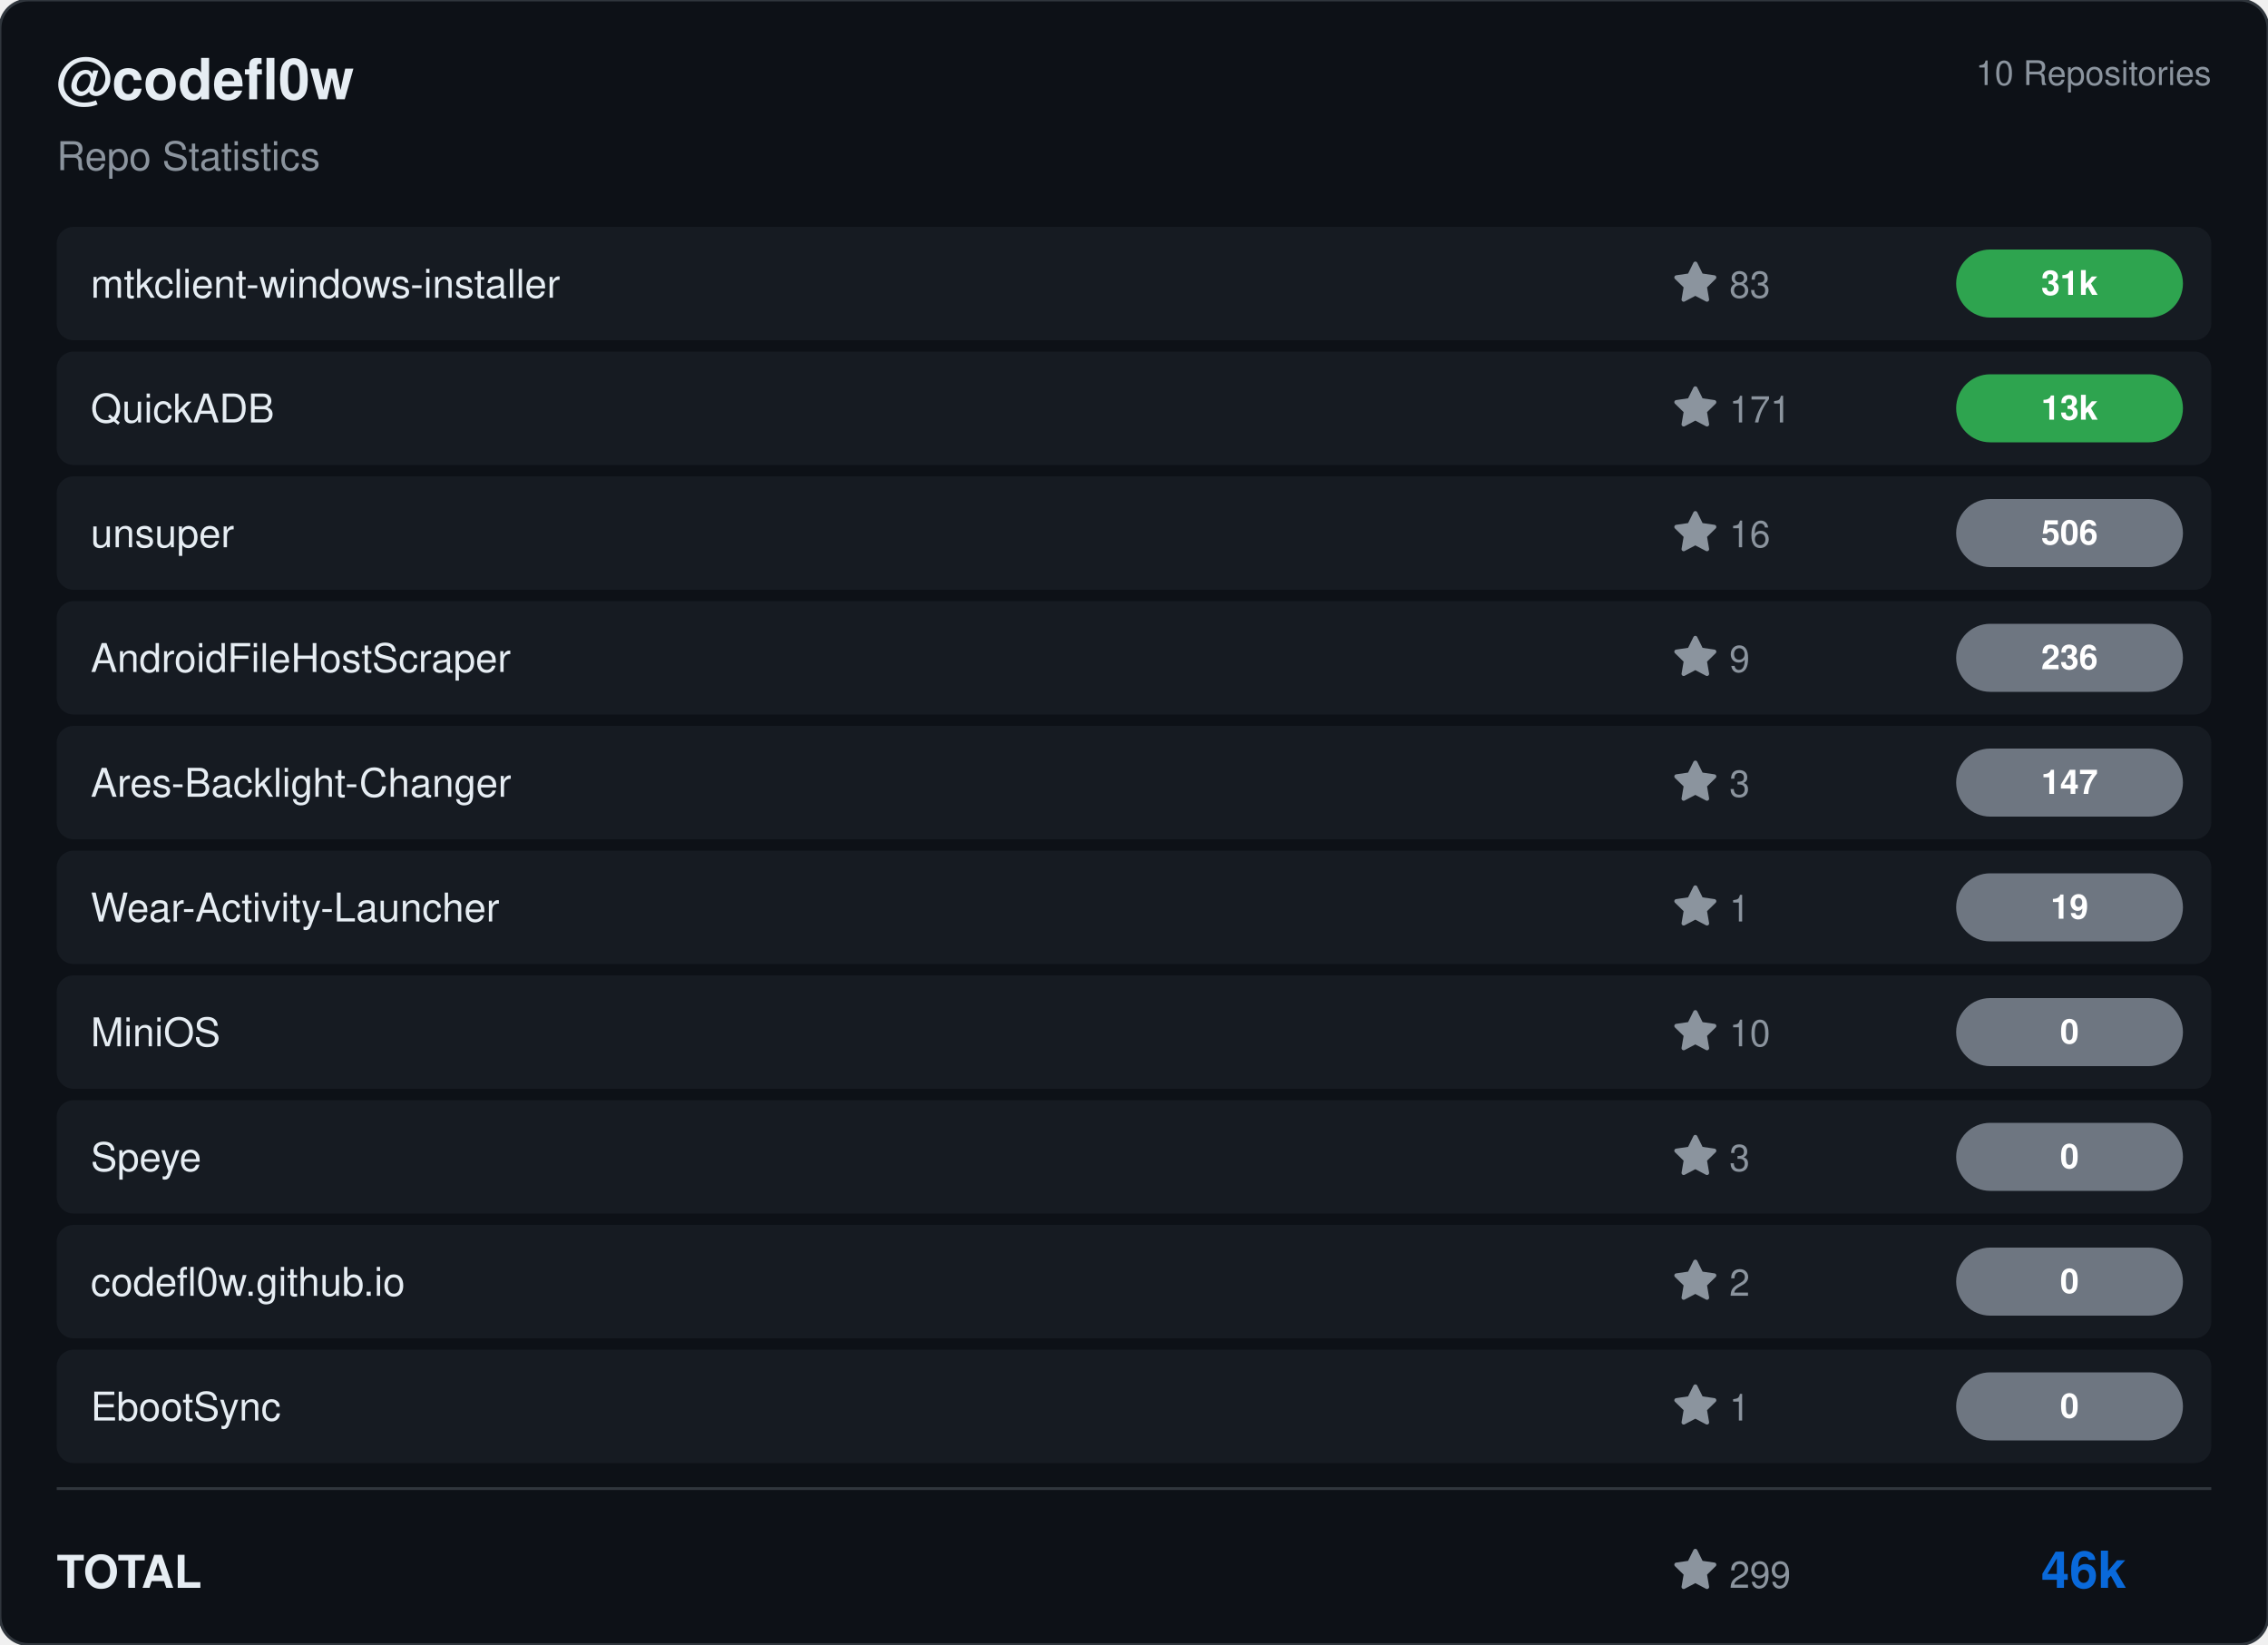
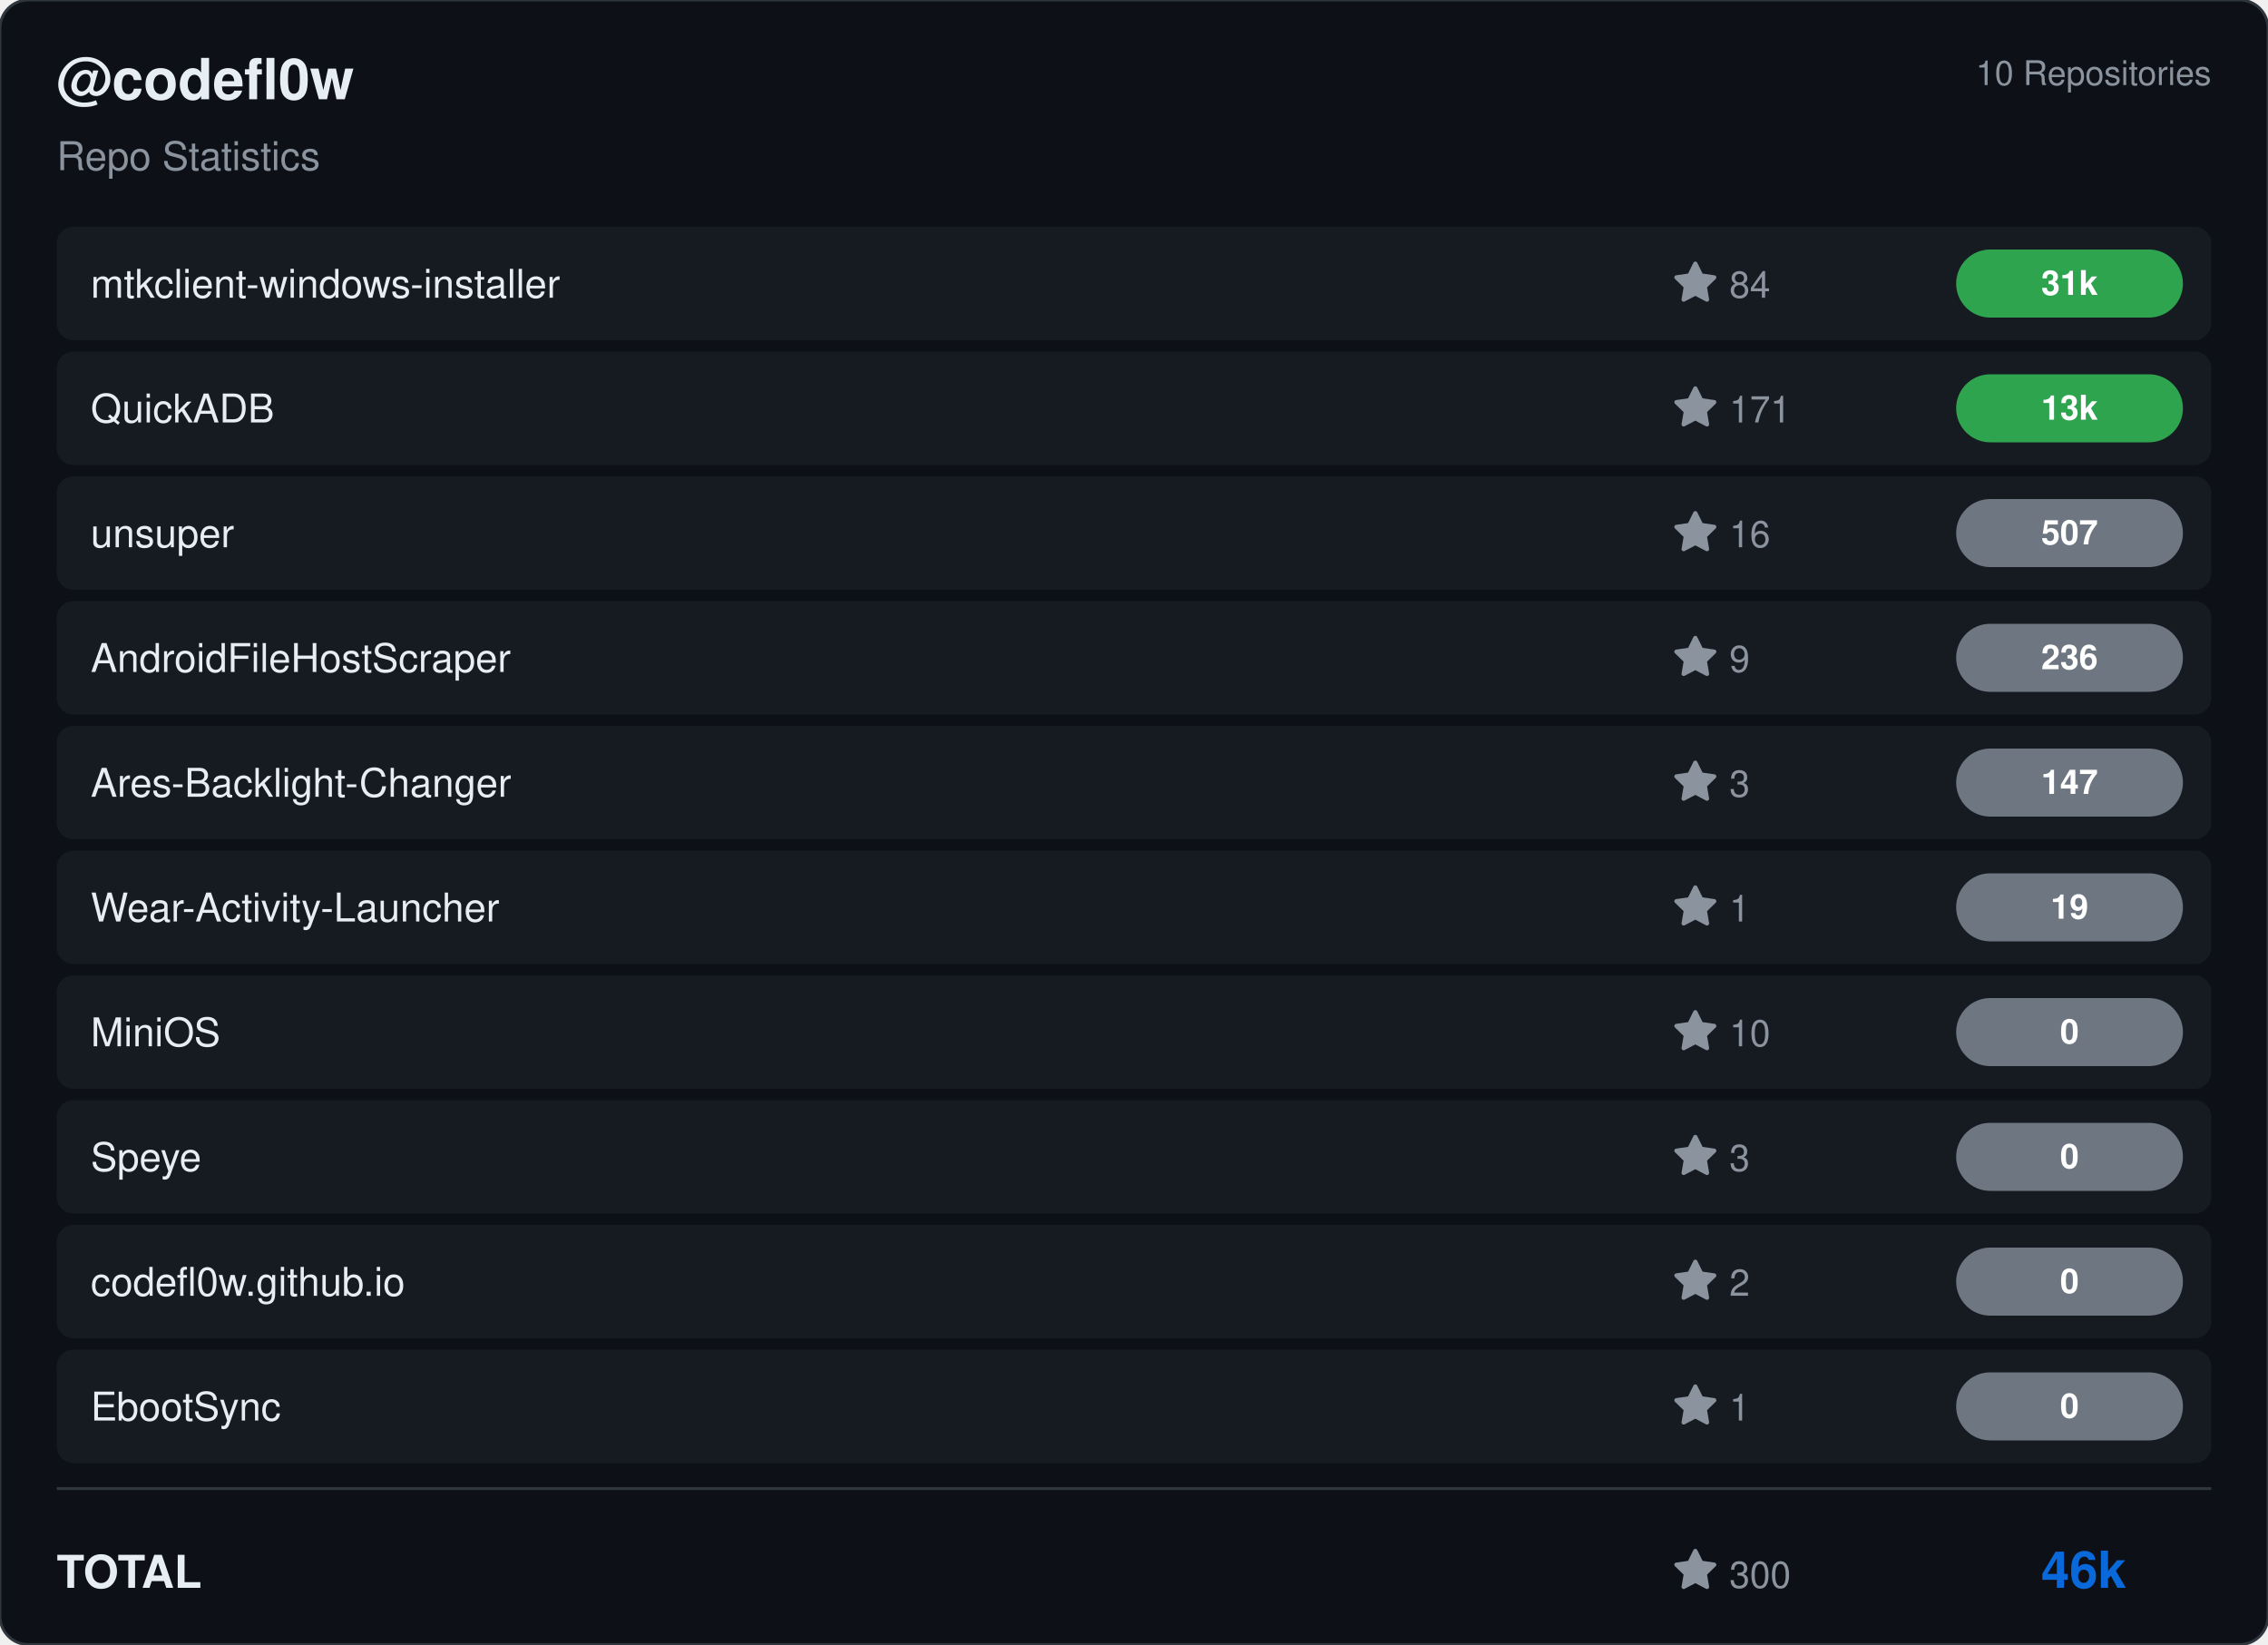
<svg xmlns="http://www.w3.org/2000/svg" viewBox="0 0 800 580" width="800" height="580">
  <rect width="800" height="580" rx="10" fill="#0d1117" stroke="#30363d" stroke-width="1" />
  <g transform="translate(20, 35)">
    <text fill="#e6edf3" font-size="20" font-family="Segoe UI, Helvetica, Arial, sans-serif" font-weight="600">@codefl0w</text>
    <text y="25" fill="#8b949e" font-size="14" font-family="Segoe UI, Helvetica, Arial, sans-serif">Repo Statistics</text>
  </g>
  <text x="780" y="30" fill="#8b949e" font-size="12" font-family="Segoe UI, Helvetica, Arial, sans-serif" text-anchor="end">10 Repositories</text>
  <rect x="20" y="80" width="760" height="40" rx="6" fill="#161b22" />
  <text x="32" y="105" fill="#e6edf3" font-size="14" font-family="Segoe UI, Helvetica, Arial, sans-serif" font-weight="500">mtkclient-windows-installer</text>
  <g transform="translate(590, 92)">
    <path d="M8 .25a.75.75 0 0 1 .673.418l1.882 3.815 4.21.612a.75.75 0 0 1 .416 1.279l-3.046 2.97.719 4.192a.751.751 0 0 1-1.088.791L8 12.347l-3.766 1.98a.75.75 0 0 1-1.088-.79l.72-4.194L.818 6.374a.75.75 0 0 1 .416-1.28l4.21-.611L7.327.668A.75.75 0 0 1 8 .25Z" fill="#8b949e" />
-     <text x="20" y="13" fill="#8b949e" font-size="13" font-family="Segoe UI, Helvetica, Arial, sans-serif">83</text>
+     <text x="20" y="13" fill="#8b949e" font-size="13" font-family="Segoe UI, Helvetica, Arial, sans-serif">84</text>
  </g>
  <rect x="690" y="88.0" width="80" height="24" rx="12" fill="#2ea44f" />
  <text x="730.0" y="104.0" fill="#ffffff" font-size="12" font-weight="bold" font-family="Segoe UI, Helvetica, Arial, sans-serif" text-anchor="middle">31k</text>
  <rect x="20" y="124" width="760" height="40" rx="6" fill="#161b22" />
  <text x="32" y="149" fill="#e6edf3" font-size="14" font-family="Segoe UI, Helvetica, Arial, sans-serif" font-weight="500">QuickADB</text>
  <g transform="translate(590, 136)">
    <path d="M8 .25a.75.75 0 0 1 .673.418l1.882 3.815 4.21.612a.75.75 0 0 1 .416 1.279l-3.046 2.97.719 4.192a.751.751 0 0 1-1.088.791L8 12.347l-3.766 1.98a.75.75 0 0 1-1.088-.79l.72-4.194L.818 6.374a.75.75 0 0 1 .416-1.28l4.21-.611L7.327.668A.75.75 0 0 1 8 .25Z" fill="#8b949e" />
    <text x="20" y="13" fill="#8b949e" font-size="13" font-family="Segoe UI, Helvetica, Arial, sans-serif">171</text>
  </g>
  <rect x="690" y="132.0" width="80" height="24" rx="12" fill="#2ea44f" />
  <text x="730.0" y="148.0" fill="#ffffff" font-size="12" font-weight="bold" font-family="Segoe UI, Helvetica, Arial, sans-serif" text-anchor="middle">13k</text>
  <rect x="20" y="168" width="760" height="40" rx="6" fill="#161b22" />
  <text x="32" y="193" fill="#e6edf3" font-size="14" font-family="Segoe UI, Helvetica, Arial, sans-serif" font-weight="500">unsuper</text>
  <g transform="translate(590, 180)">
    <path d="M8 .25a.75.75 0 0 1 .673.418l1.882 3.815 4.21.612a.75.75 0 0 1 .416 1.279l-3.046 2.97.719 4.192a.751.751 0 0 1-1.088.791L8 12.347l-3.766 1.98a.75.75 0 0 1-1.088-.79l.72-4.194L.818 6.374a.75.75 0 0 1 .416-1.28l4.21-.611L7.327.668A.75.75 0 0 1 8 .25Z" fill="#8b949e" />
    <text x="20" y="13" fill="#8b949e" font-size="13" font-family="Segoe UI, Helvetica, Arial, sans-serif">16</text>
  </g>
  <rect x="690" y="176.0" width="80" height="24" rx="12" fill="#6e7681" />
-   <text x="730.0" y="192.0" fill="#ffffff" font-size="12" font-weight="bold" font-family="Segoe UI, Helvetica, Arial, sans-serif" text-anchor="middle">506</text>
+   <text x="730.0" y="192.0" fill="#ffffff" font-size="12" font-weight="bold" font-family="Segoe UI, Helvetica, Arial, sans-serif" text-anchor="middle">507</text>
  <rect x="20" y="212" width="760" height="40" rx="6" fill="#161b22" />
  <text x="32" y="237" fill="#e6edf3" font-size="14" font-family="Segoe UI, Helvetica, Arial, sans-serif" font-weight="500">AndroidFileHostScraper</text>
  <g transform="translate(590, 224)">
    <path d="M8 .25a.75.75 0 0 1 .673.418l1.882 3.815 4.21.612a.75.75 0 0 1 .416 1.279l-3.046 2.97.719 4.192a.751.751 0 0 1-1.088.791L8 12.347l-3.766 1.98a.75.75 0 0 1-1.088-.79l.72-4.194L.818 6.374a.75.75 0 0 1 .416-1.28l4.21-.611L7.327.668A.75.75 0 0 1 8 .25Z" fill="#8b949e" />
    <text x="20" y="13" fill="#8b949e" font-size="13" font-family="Segoe UI, Helvetica, Arial, sans-serif">9</text>
  </g>
  <rect x="690" y="220.0" width="80" height="24" rx="12" fill="#6e7681" />
  <text x="730.0" y="236.0" fill="#ffffff" font-size="12" font-weight="bold" font-family="Segoe UI, Helvetica, Arial, sans-serif" text-anchor="middle">236</text>
  <rect x="20" y="256" width="760" height="40" rx="6" fill="#161b22" />
  <text x="32" y="281" fill="#e6edf3" font-size="14" font-family="Segoe UI, Helvetica, Arial, sans-serif" font-weight="500">Ares-Backlight-Changer</text>
  <g transform="translate(590, 268)">
    <path d="M8 .25a.75.75 0 0 1 .673.418l1.882 3.815 4.21.612a.75.75 0 0 1 .416 1.279l-3.046 2.97.719 4.192a.751.751 0 0 1-1.088.791L8 12.347l-3.766 1.98a.75.75 0 0 1-1.088-.79l.72-4.194L.818 6.374a.75.75 0 0 1 .416-1.28l4.21-.611L7.327.668A.75.75 0 0 1 8 .25Z" fill="#8b949e" />
    <text x="20" y="13" fill="#8b949e" font-size="13" font-family="Segoe UI, Helvetica, Arial, sans-serif">3</text>
  </g>
  <rect x="690" y="264.0" width="80" height="24" rx="12" fill="#6e7681" />
  <text x="730.0" y="280.0" fill="#ffffff" font-size="12" font-weight="bold" font-family="Segoe UI, Helvetica, Arial, sans-serif" text-anchor="middle">147</text>
  <rect x="20" y="300" width="760" height="40" rx="6" fill="#161b22" />
  <text x="32" y="325" fill="#e6edf3" font-size="14" font-family="Segoe UI, Helvetica, Arial, sans-serif" font-weight="500">Wear-Activity-Launcher</text>
  <g transform="translate(590, 312)">
    <path d="M8 .25a.75.75 0 0 1 .673.418l1.882 3.815 4.21.612a.75.75 0 0 1 .416 1.279l-3.046 2.97.719 4.192a.751.751 0 0 1-1.088.791L8 12.347l-3.766 1.98a.75.75 0 0 1-1.088-.79l.72-4.194L.818 6.374a.75.75 0 0 1 .416-1.28l4.21-.611L7.327.668A.75.75 0 0 1 8 .25Z" fill="#8b949e" />
    <text x="20" y="13" fill="#8b949e" font-size="13" font-family="Segoe UI, Helvetica, Arial, sans-serif">1</text>
  </g>
  <rect x="690" y="308.0" width="80" height="24" rx="12" fill="#6e7681" />
  <text x="730.0" y="324.0" fill="#ffffff" font-size="12" font-weight="bold" font-family="Segoe UI, Helvetica, Arial, sans-serif" text-anchor="middle">19</text>
  <rect x="20" y="344" width="760" height="40" rx="6" fill="#161b22" />
  <text x="32" y="369" fill="#e6edf3" font-size="14" font-family="Segoe UI, Helvetica, Arial, sans-serif" font-weight="500">MiniOS</text>
  <g transform="translate(590, 356)">
    <path d="M8 .25a.75.75 0 0 1 .673.418l1.882 3.815 4.21.612a.75.75 0 0 1 .416 1.279l-3.046 2.97.719 4.192a.751.751 0 0 1-1.088.791L8 12.347l-3.766 1.98a.75.75 0 0 1-1.088-.79l.72-4.194L.818 6.374a.75.75 0 0 1 .416-1.28l4.21-.611L7.327.668A.75.75 0 0 1 8 .25Z" fill="#8b949e" />
    <text x="20" y="13" fill="#8b949e" font-size="13" font-family="Segoe UI, Helvetica, Arial, sans-serif">10</text>
  </g>
  <rect x="690" y="352.0" width="80" height="24" rx="12" fill="#6e7681" />
  <text x="730.0" y="368.0" fill="#ffffff" font-size="12" font-weight="bold" font-family="Segoe UI, Helvetica, Arial, sans-serif" text-anchor="middle">0</text>
  <rect x="20" y="388" width="760" height="40" rx="6" fill="#161b22" />
  <text x="32" y="413" fill="#e6edf3" font-size="14" font-family="Segoe UI, Helvetica, Arial, sans-serif" font-weight="500">Speye</text>
  <g transform="translate(590, 400)">
    <path d="M8 .25a.75.75 0 0 1 .673.418l1.882 3.815 4.21.612a.75.75 0 0 1 .416 1.279l-3.046 2.97.719 4.192a.751.751 0 0 1-1.088.791L8 12.347l-3.766 1.98a.75.75 0 0 1-1.088-.79l.72-4.194L.818 6.374a.75.75 0 0 1 .416-1.28l4.21-.611L7.327.668A.75.75 0 0 1 8 .25Z" fill="#8b949e" />
    <text x="20" y="13" fill="#8b949e" font-size="13" font-family="Segoe UI, Helvetica, Arial, sans-serif">3</text>
  </g>
  <rect x="690" y="396.0" width="80" height="24" rx="12" fill="#6e7681" />
  <text x="730.0" y="412.0" fill="#ffffff" font-size="12" font-weight="bold" font-family="Segoe UI, Helvetica, Arial, sans-serif" text-anchor="middle">0</text>
  <rect x="20" y="432" width="760" height="40" rx="6" fill="#161b22" />
  <text x="32" y="457" fill="#e6edf3" font-size="14" font-family="Segoe UI, Helvetica, Arial, sans-serif" font-weight="500">codefl0w.github.io</text>
  <g transform="translate(590, 444)">
    <path d="M8 .25a.75.75 0 0 1 .673.418l1.882 3.815 4.21.612a.75.75 0 0 1 .416 1.279l-3.046 2.97.719 4.192a.751.751 0 0 1-1.088.791L8 12.347l-3.766 1.98a.75.75 0 0 1-1.088-.79l.72-4.194L.818 6.374a.75.75 0 0 1 .416-1.28l4.21-.611L7.327.668A.75.75 0 0 1 8 .25Z" fill="#8b949e" />
    <text x="20" y="13" fill="#8b949e" font-size="13" font-family="Segoe UI, Helvetica, Arial, sans-serif">2</text>
  </g>
  <rect x="690" y="440.0" width="80" height="24" rx="12" fill="#6e7681" />
  <text x="730.0" y="456.0" fill="#ffffff" font-size="12" font-weight="bold" font-family="Segoe UI, Helvetica, Arial, sans-serif" text-anchor="middle">0</text>
  <rect x="20" y="476" width="760" height="40" rx="6" fill="#161b22" />
  <text x="32" y="501" fill="#e6edf3" font-size="14" font-family="Segoe UI, Helvetica, Arial, sans-serif" font-weight="500">EbootSync</text>
  <g transform="translate(590, 488)">
    <path d="M8 .25a.75.75 0 0 1 .673.418l1.882 3.815 4.21.612a.75.75 0 0 1 .416 1.279l-3.046 2.97.719 4.192a.751.751 0 0 1-1.088.791L8 12.347l-3.766 1.98a.75.75 0 0 1-1.088-.79l.72-4.194L.818 6.374a.75.75 0 0 1 .416-1.28l4.21-.611L7.327.668A.75.75 0 0 1 8 .25Z" fill="#8b949e" />
    <text x="20" y="13" fill="#8b949e" font-size="13" font-family="Segoe UI, Helvetica, Arial, sans-serif">1</text>
  </g>
  <rect x="690" y="484.0" width="80" height="24" rx="12" fill="#6e7681" />
  <text x="730.0" y="500.0" fill="#ffffff" font-size="12" font-weight="bold" font-family="Segoe UI, Helvetica, Arial, sans-serif" text-anchor="middle">0</text>
  <line x1="20" y1="525" x2="780" y2="525" stroke="#30363d" />
  <text x="20" y="560" fill="#e6edf3" font-size="16" font-family="Segoe UI, Helvetica, Arial, sans-serif" font-weight="600">TOTAL</text>
  <g transform="translate(590, 546)">
    <path d="M8 .25a.75.75 0 0 1 .673.418l1.882 3.815 4.21.612a.75.75 0 0 1 .416 1.279l-3.046 2.97.719 4.192a.751.751 0 0 1-1.088.791L8 12.347l-3.766 1.98a.75.75 0 0 1-1.088-.79l.72-4.194L.818 6.374a.75.75 0 0 1 .416-1.28l4.21-.611L7.327.668A.75.75 0 0 1 8 .25Z" fill="#8b949e" />
-     <text x="20" y="14" fill="#8b949e" font-size="13" font-family="Segoe UI, Helvetica, Arial, sans-serif">299</text>
+     <text x="20" y="14" fill="#8b949e" font-size="13" font-family="Segoe UI, Helvetica, Arial, sans-serif">300</text>
  </g>
  <text x="750" y="560" fill="#0969da" font-size="18" font-family="Segoe UI, Helvetica, Arial, sans-serif" font-weight="bold" text-anchor="end">46k</text>
</svg>
